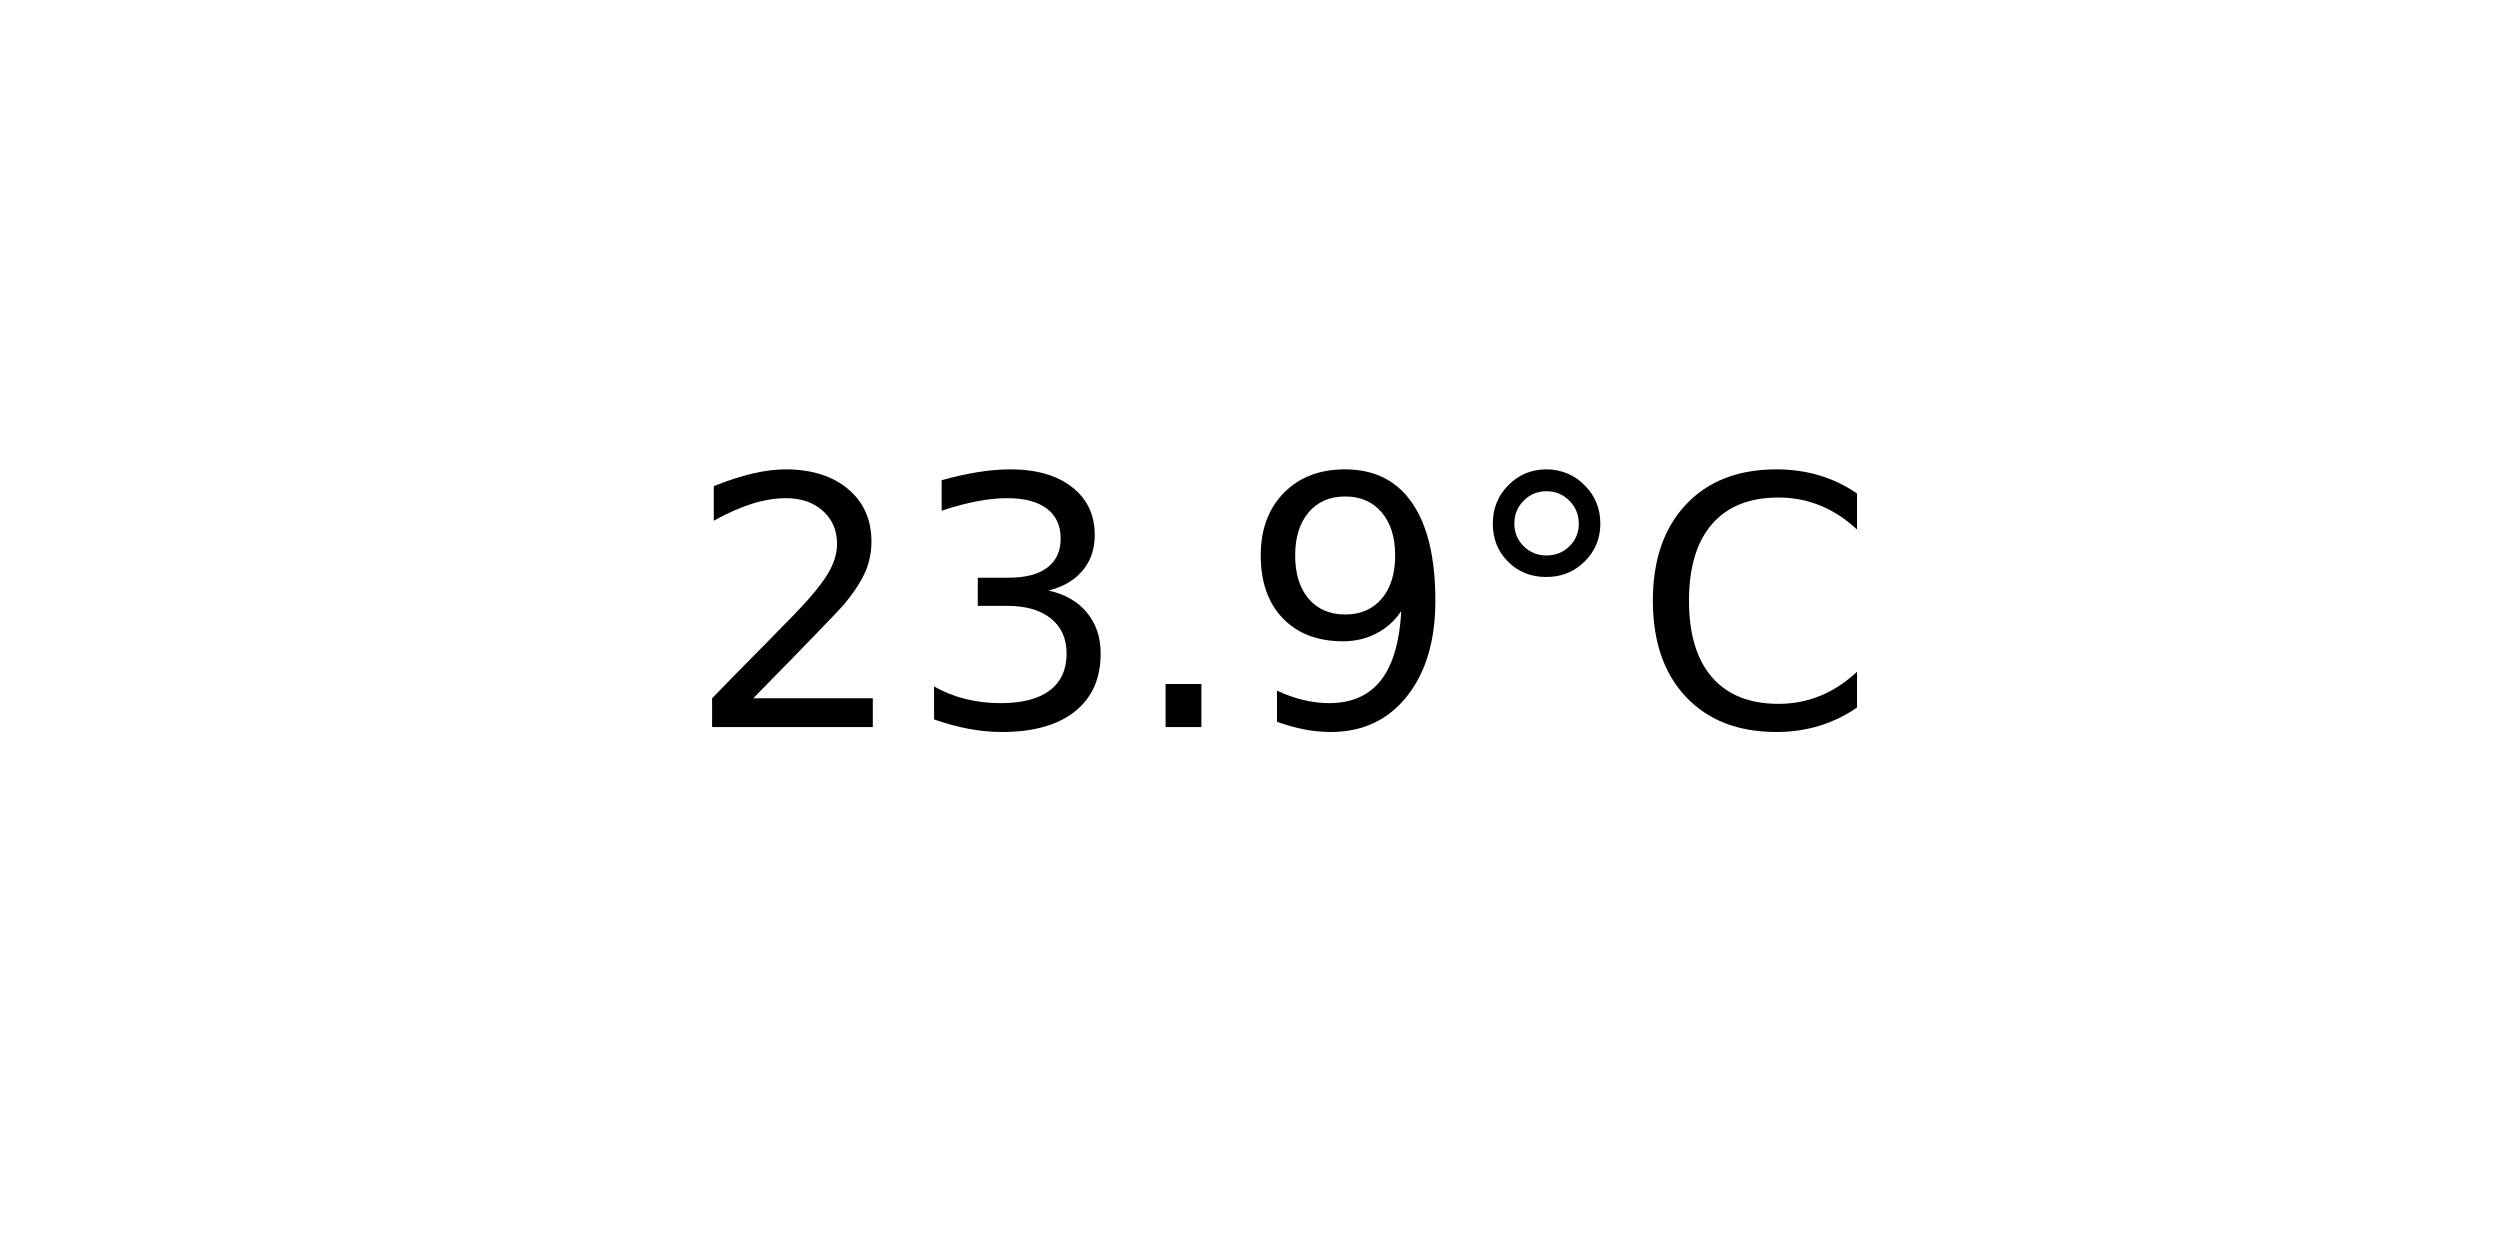
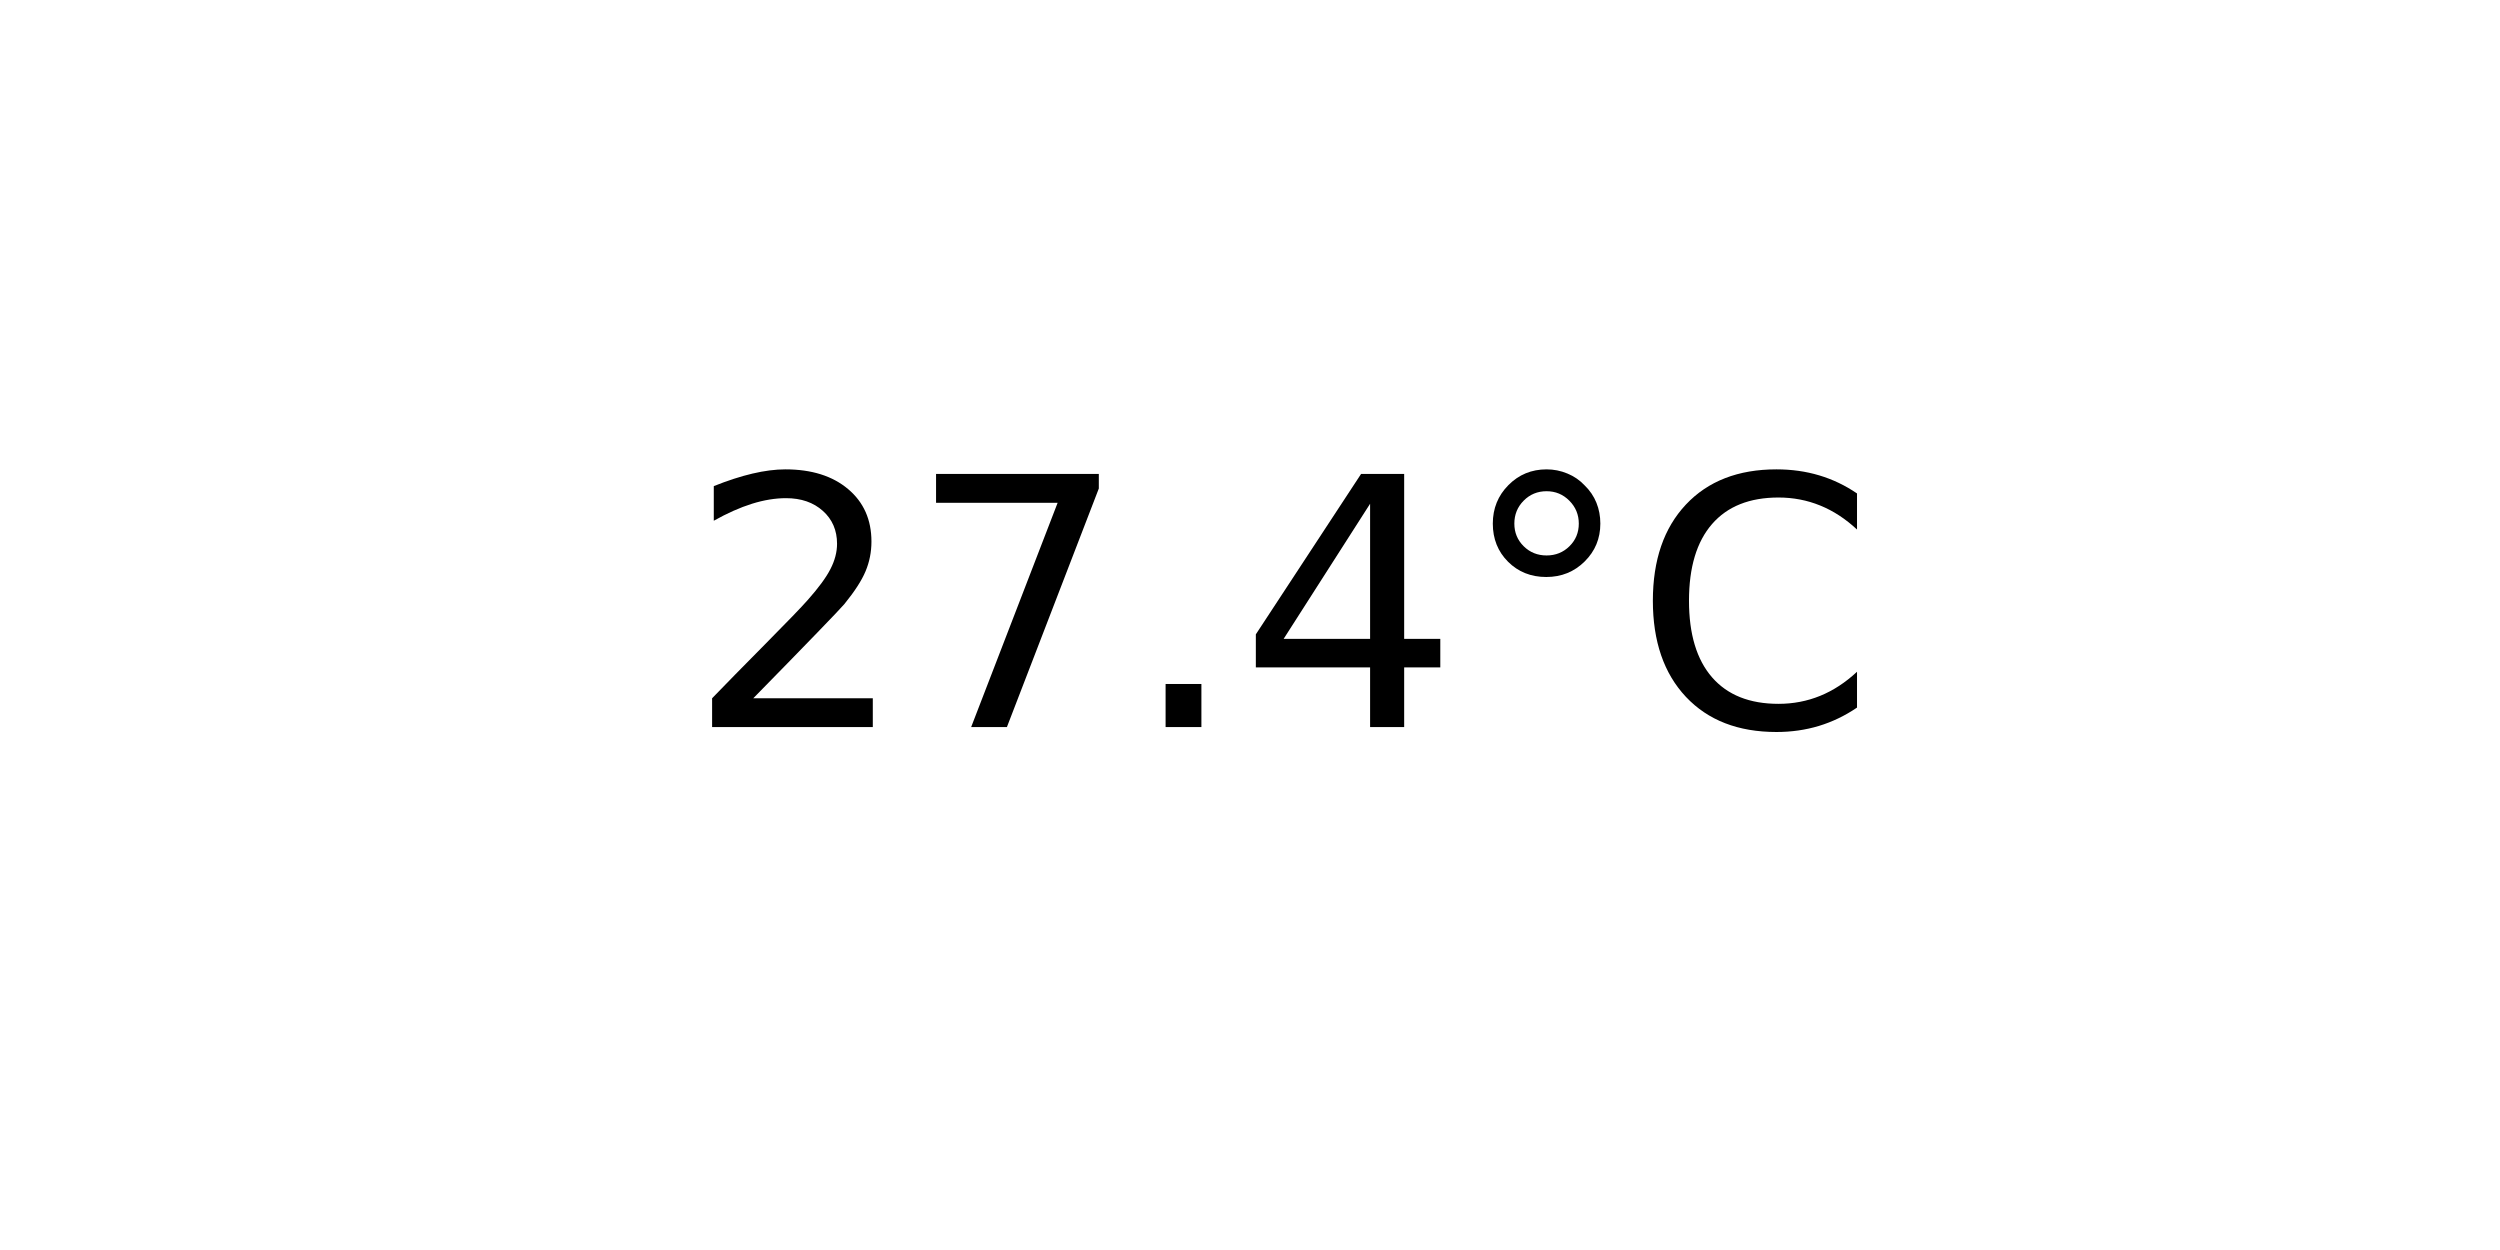
<svg xmlns="http://www.w3.org/2000/svg" xmlns:xlink="http://www.w3.org/1999/xlink" width="72pt" height="36pt" viewBox="0 0 72 36" version="1.1">
  <defs>
    <style type="text/css">*{stroke-linejoin: round; stroke-linecap: butt}</style>
  </defs>
  <g id="figure_1">
    <g id="axes_1">
      <g id="text_1">
        <g transform="translate(19.77578 20.93937) scale(0.1 -0.1)">
          <defs>
            <path id="DejaVuSans-32" d="M 1228 531  L 3431 531  L 3431 0  L 469 0  L 469 531  Q 828 903 1448 1529  Q 2069 2156 2228 2338  Q 2531 2678 2651 2914  Q 2772 3150 2772 3378  Q 2772 3750 2511 3984  Q 2250 4219 1831 4219  Q 1534 4219 1204 4116  Q 875 4013 500 3803  L 500 4441  Q 881 4594 1212 4672  Q 1544 4750 1819 4750  Q 2544 4750 2975 4387  Q 3406 4025 3406 3419  Q 3406 3131 3298 2873  Q 3191 2616 2906 2266  Q 2828 2175 2409 1742  Q 1991 1309 1228 531  z " transform="scale(0.015625)" />
-             <path id="DejaVuSans-33" d="M 2597 2516  Q 3050 2419 3304 2112  Q 3559 1806 3559 1356  Q 3559 666 3084 287  Q 2609 -91 1734 -91  Q 1441 -91 1130 -33  Q 819 25 488 141  L 488 750  Q 750 597 1062 519  Q 1375 441 1716 441  Q 2309 441 2620 675  Q 2931 909 2931 1356  Q 2931 1769 2642 2001  Q 2353 2234 1838 2234  L 1294 2234  L 1294 2753  L 1863 2753  Q 2328 2753 2575 2939  Q 2822 3125 2822 3475  Q 2822 3834 2567 4026  Q 2313 4219 1838 4219  Q 1578 4219 1281 4162  Q 984 4106 628 3988  L 628 4550  Q 988 4650 1302 4700  Q 1616 4750 1894 4750  Q 2613 4750 3031 4423  Q 3450 4097 3450 3541  Q 3450 3153 3228 2886  Q 3006 2619 2597 2516  z " transform="scale(0.015625)" />
+             <path id="DejaVuSans-37" d="M 525 4666  L 3525 4666  L 3525 4397  L 1831 0  L 1172 0  L 2766 4134  L 525 4134  L 525 4666  z " transform="scale(0.015625)" />
            <path id="DejaVuSans-2e" d="M 684 794  L 1344 794  L 1344 0  L 684 0  L 684 794  z " transform="scale(0.015625)" />
-             <path id="DejaVuSans-39" d="M 703 97  L 703 672  Q 941 559 1184 500  Q 1428 441 1663 441  Q 2288 441 2617 861  Q 2947 1281 2994 2138  Q 2813 1869 2534 1725  Q 2256 1581 1919 1581  Q 1219 1581 811 2004  Q 403 2428 403 3163  Q 403 3881 828 4315  Q 1253 4750 1959 4750  Q 2769 4750 3195 4129  Q 3622 3509 3622 2328  Q 3622 1225 3098 567  Q 2575 -91 1691 -91  Q 1453 -91 1209 -44  Q 966 3 703 97  z M 1959 2075  Q 2384 2075 2632 2365  Q 2881 2656 2881 3163  Q 2881 3666 2632 3958  Q 2384 4250 1959 4250  Q 1534 4250 1286 3958  Q 1038 3666 1038 3163  Q 1038 2656 1286 2365  Q 1534 2075 1959 2075  z " transform="scale(0.015625)" />
+             <path id="DejaVuSans-34" d="M 2419 4116  L 825 1625  L 2419 1625  L 2419 4116  z M 2253 4666  L 3047 4666  L 3047 1625  L 3713 1625  L 3713 1100  L 3047 1100  L 3047 0  L 2419 0  L 2419 1100  L 313 1100  L 313 1709  L 2253 4666  z " transform="scale(0.015625)" />
            <path id="DejaVuSans-b0" d="M 1600 4347  Q 1350 4347 1178 4173  Q 1006 4000 1006 3750  Q 1006 3503 1178 3333  Q 1350 3163 1600 3163  Q 1850 3163 2022 3333  Q 2194 3503 2194 3750  Q 2194 3997 2020 4172  Q 1847 4347 1600 4347  z M 1600 4750  Q 1800 4750 1984 4673  Q 2169 4597 2303 4453  Q 2447 4313 2519 4134  Q 2591 3956 2591 3750  Q 2591 3338 2302 3052  Q 2013 2766 1594 2766  Q 1172 2766 890 3047  Q 609 3328 609 3750  Q 609 4169 896 4459  Q 1184 4750 1600 4750  z " transform="scale(0.015625)" />
            <path id="DejaVuSans-43" d="M 4122 4306  L 4122 3641  Q 3803 3938 3442 4084  Q 3081 4231 2675 4231  Q 1875 4231 1450 3742  Q 1025 3253 1025 2328  Q 1025 1406 1450 917  Q 1875 428 2675 428  Q 3081 428 3442 575  Q 3803 722 4122 1019  L 4122 359  Q 3791 134 3420 21  Q 3050 -91 2638 -91  Q 1578 -91 968 557  Q 359 1206 359 2328  Q 359 3453 968 4101  Q 1578 4750 2638 4750  Q 3056 4750 3426 4639  Q 3797 4528 4122 4306  z " transform="scale(0.015625)" />
          </defs>
          <use xlink:href="#DejaVuSans-32" />
-           <use xlink:href="#DejaVuSans-33" x="63.623" />
+           <use xlink:href="#DejaVuSans-37" x="63.623" />
          <use xlink:href="#DejaVuSans-2e" x="127.246" />
-           <use xlink:href="#DejaVuSans-39" x="159.033" />
+           <use xlink:href="#DejaVuSans-34" x="159.033" />
          <use xlink:href="#DejaVuSans-b0" x="222.656" />
          <use xlink:href="#DejaVuSans-43" x="272.656" />
        </g>
      </g>
    </g>
  </g>
</svg>
